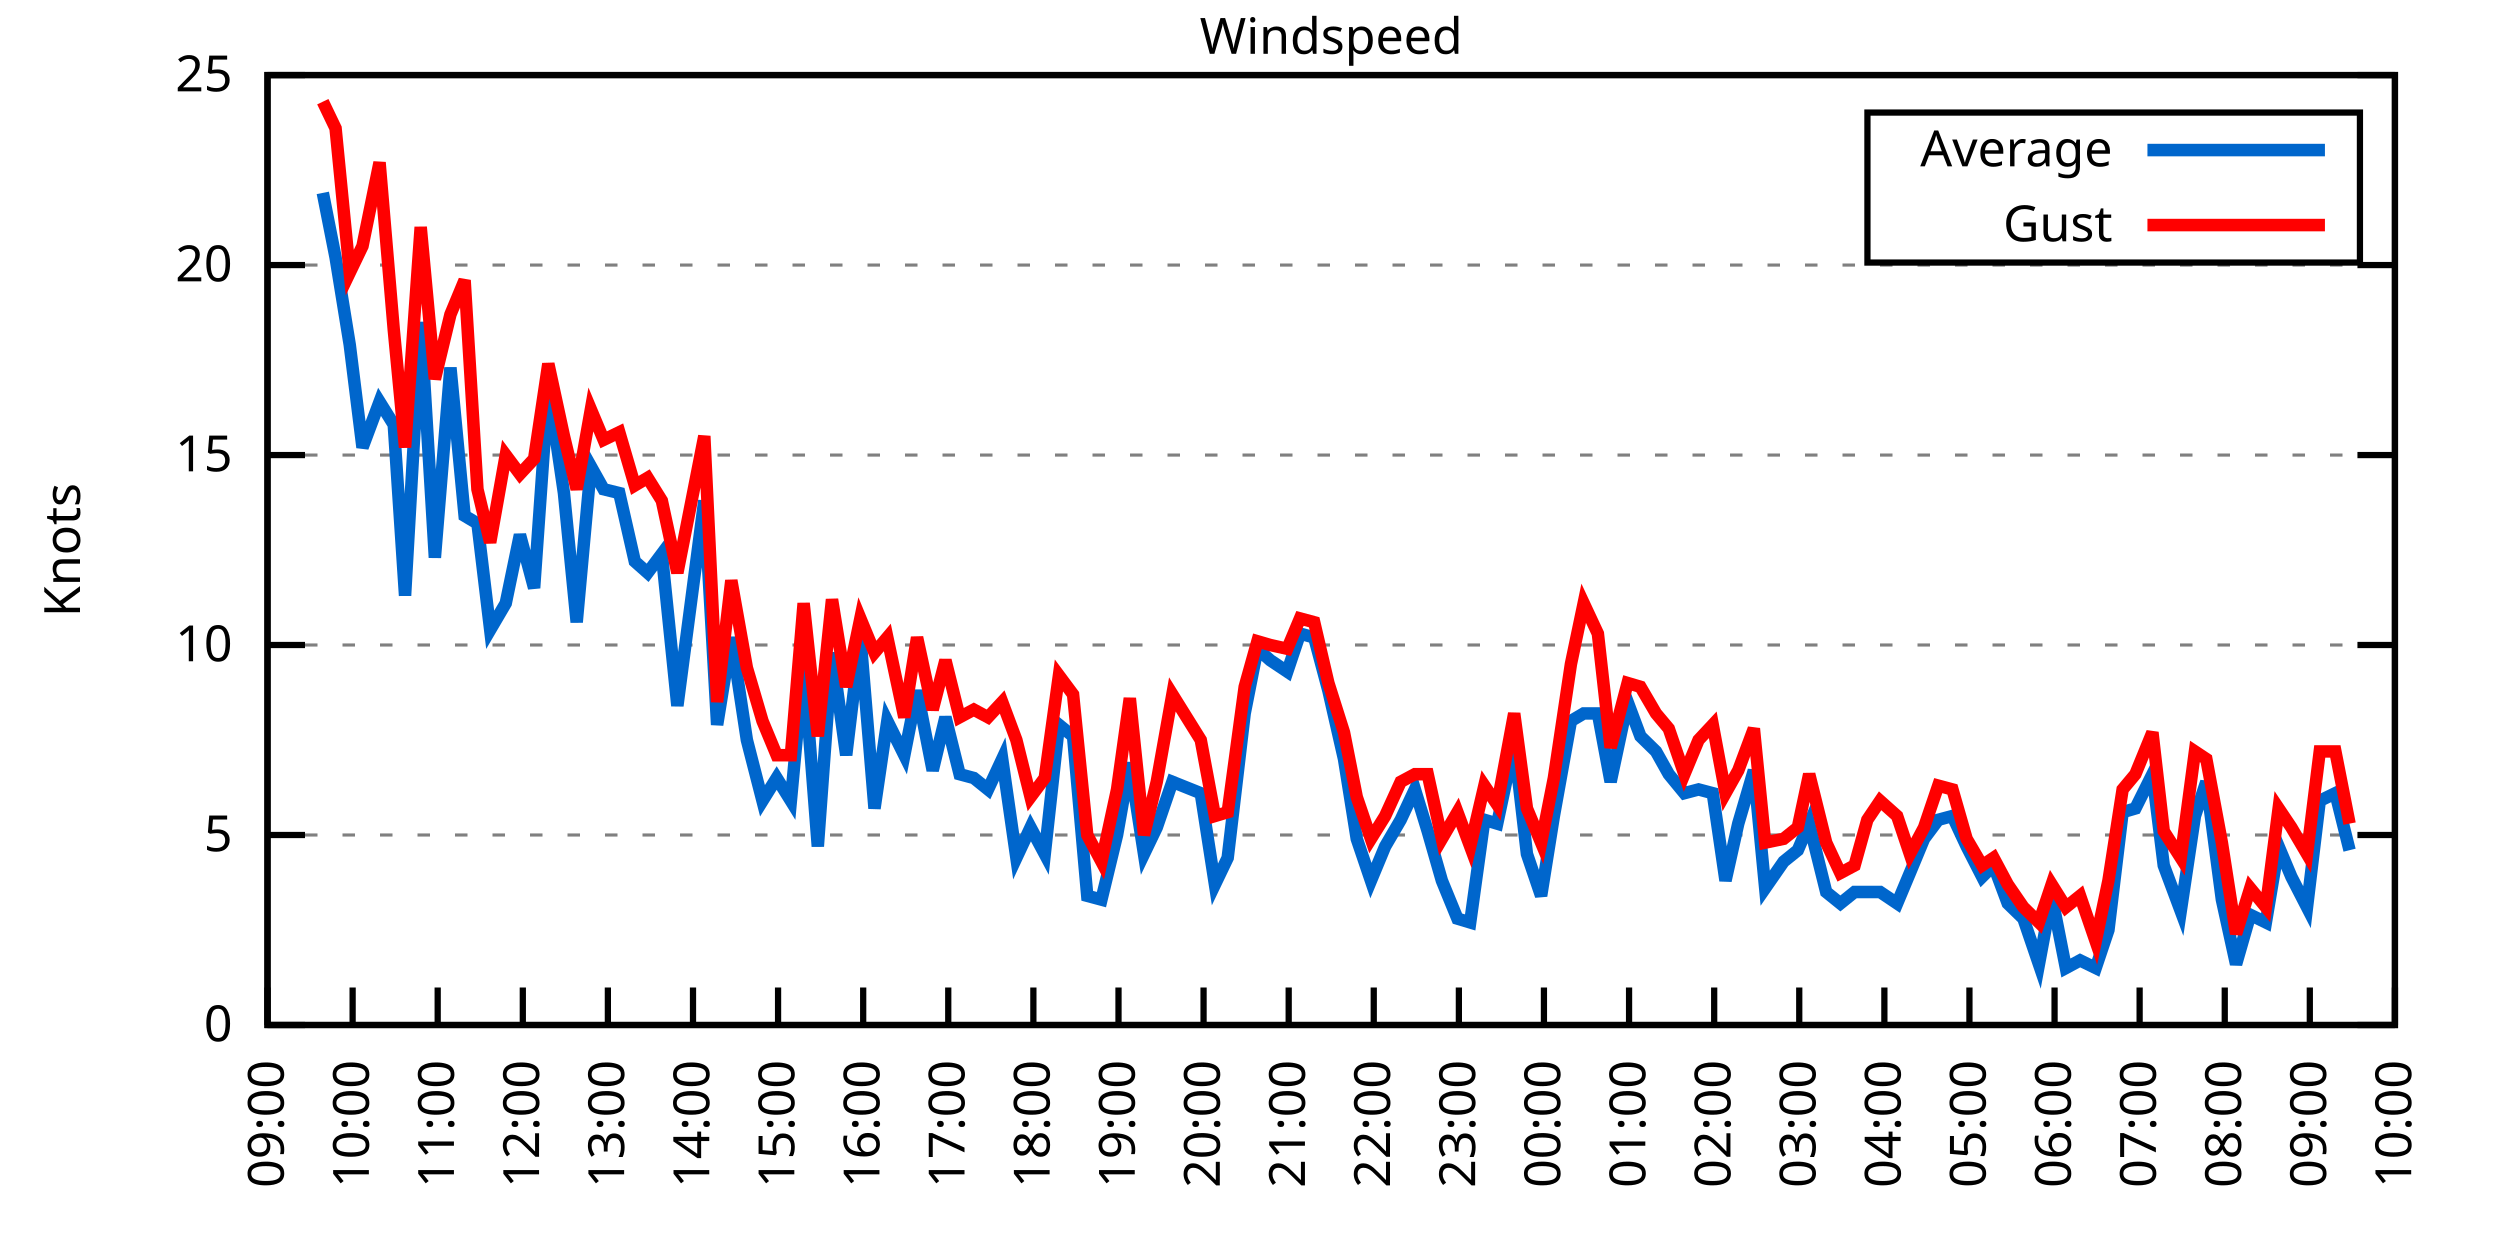
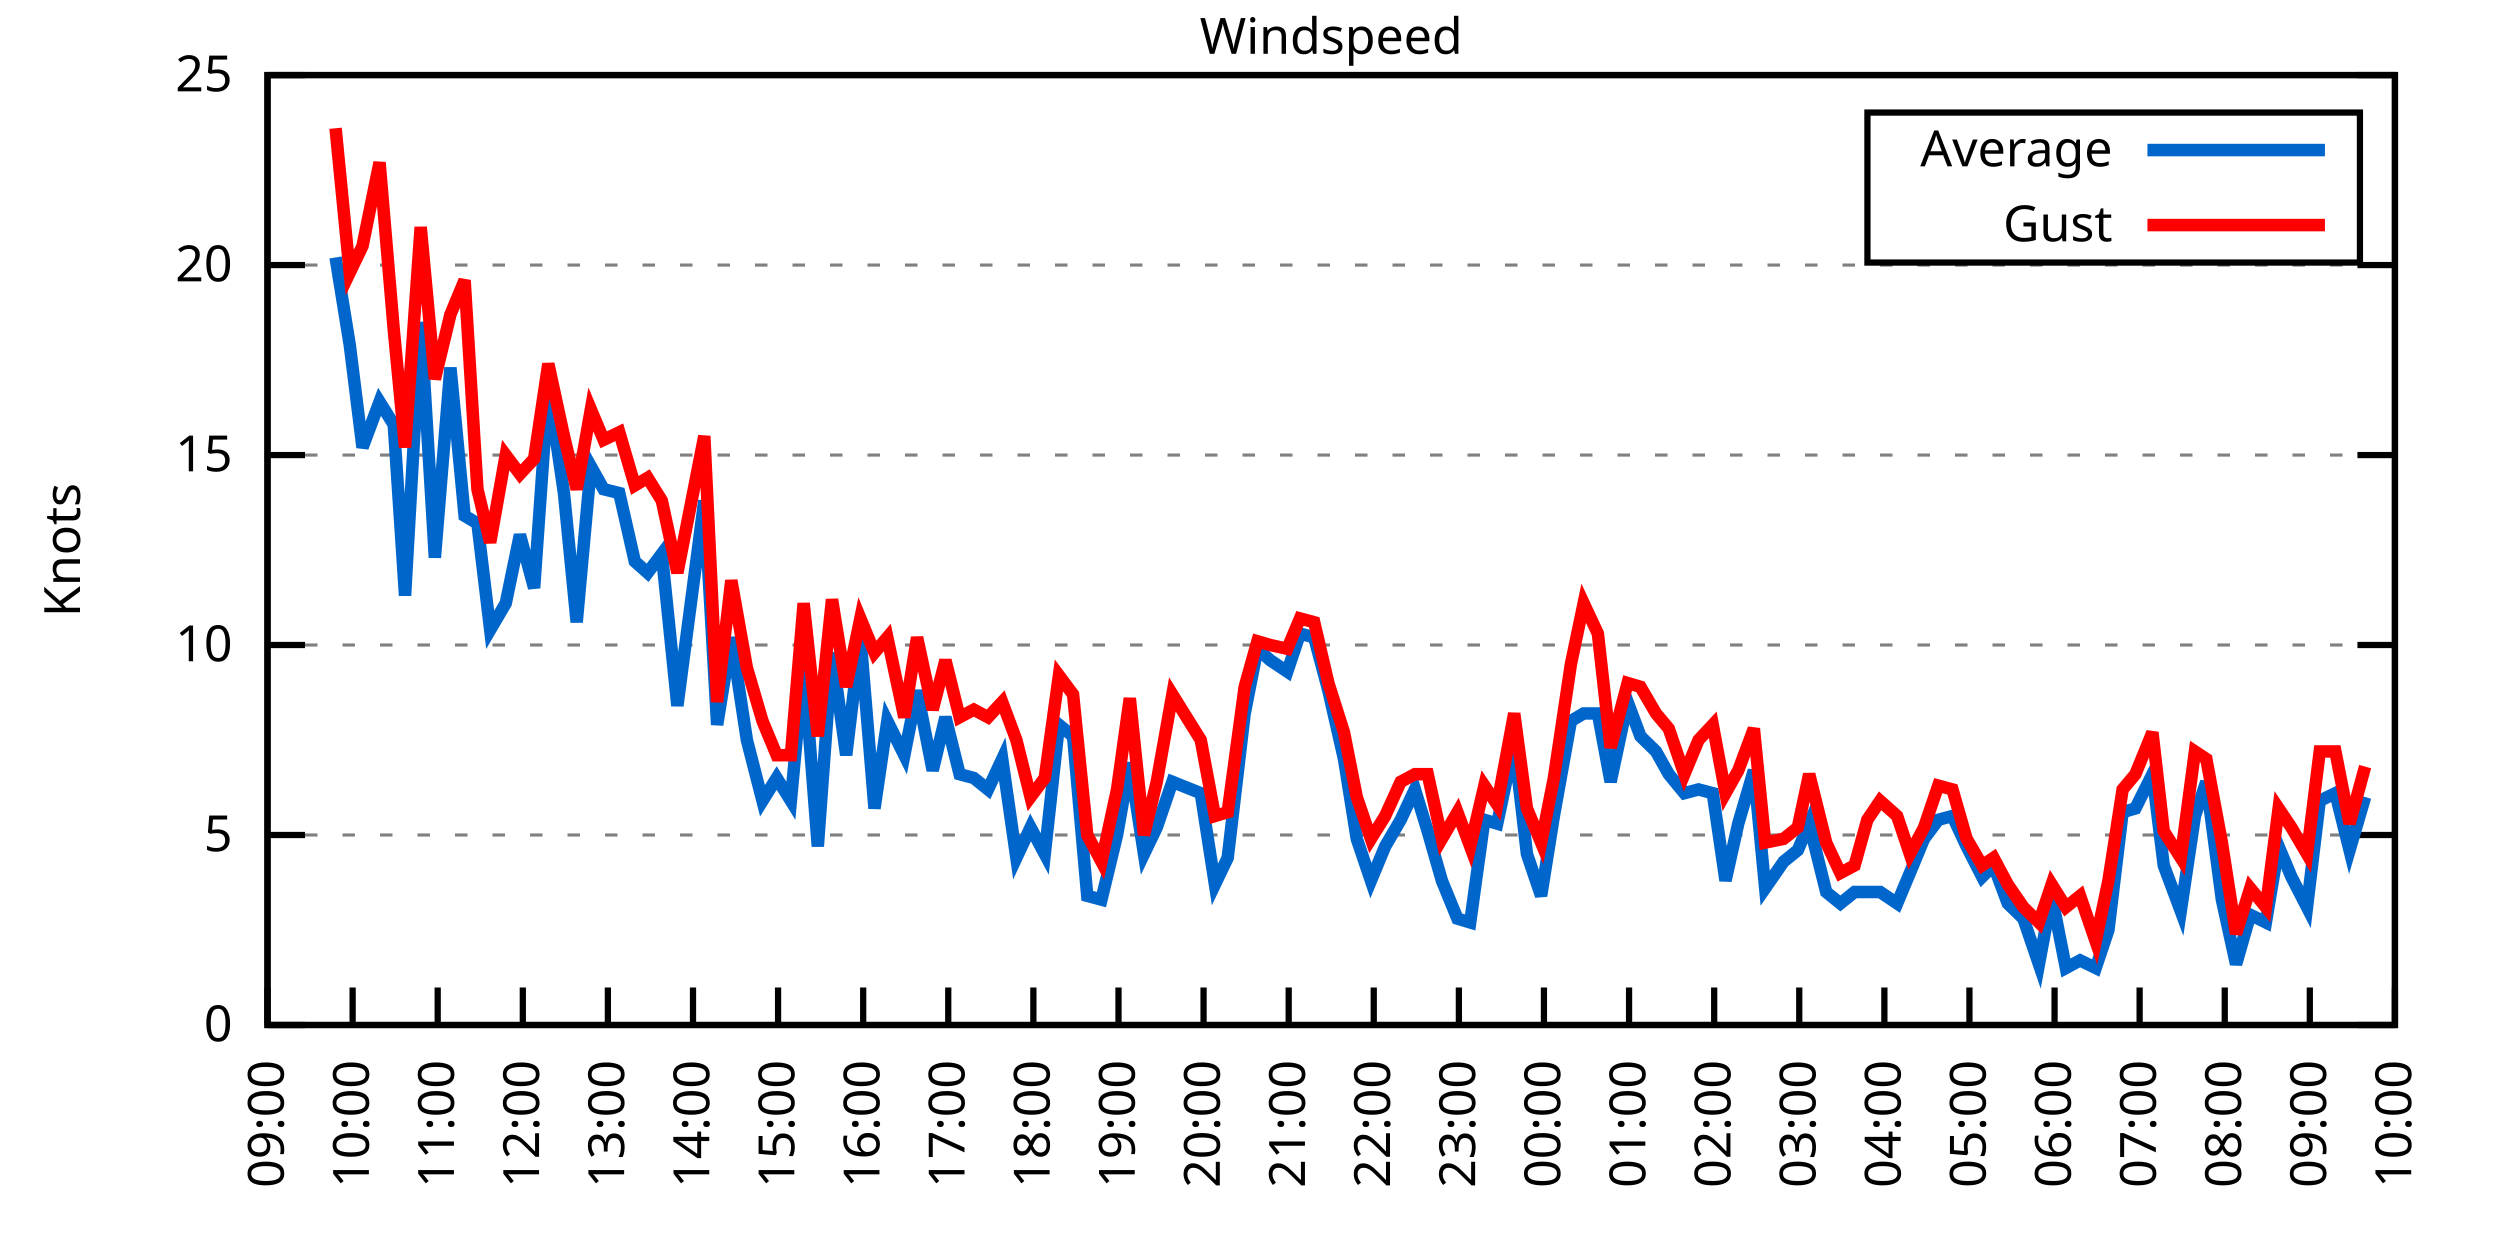
<svg xmlns="http://www.w3.org/2000/svg" xmlns:xlink="http://www.w3.org/1999/xlink" width="400" height="200" viewBox="0 0 400 200">
  <g id="gnuplot_canvas">
    <rect x="0" y="0" width="400" height="200" fill="none" />
    <defs>
      <circle id="gpDot" r="0.5" stroke-width="0.5" stroke="currentColor" />
      <path id="gpPt0" stroke-width="0.333" stroke="currentColor" d="M-1,0 h2 M0,-1 v2" />
      <path id="gpPt1" stroke-width="0.333" stroke="currentColor" d="M-1,-1 L1,1 M1,-1 L-1,1" />
      <path id="gpPt2" stroke-width="0.333" stroke="currentColor" d="M-1,0 L1,0 M0,-1 L0,1 M-1,-1 L1,1 M-1,1 L1,-1" />
      <rect id="gpPt3" stroke-width="0.333" stroke="currentColor" x="-1" y="-1" width="2" height="2" />
      <rect id="gpPt4" stroke-width="0.333" stroke="currentColor" fill="currentColor" x="-1" y="-1" width="2" height="2" />
      <circle id="gpPt5" stroke-width="0.333" stroke="currentColor" cx="0" cy="0" r="1" />
      <use xlink:href="#gpPt5" id="gpPt6" fill="currentColor" stroke="none" />
      <path id="gpPt7" stroke-width="0.333" stroke="currentColor" d="M0,-1.33 L-1.33,0.67 L1.33,0.67 z" />
      <use xlink:href="#gpPt7" id="gpPt8" fill="currentColor" stroke="none" />
      <use xlink:href="#gpPt7" id="gpPt9" stroke="currentColor" transform="rotate(180)" />
      <use xlink:href="#gpPt9" id="gpPt10" fill="currentColor" stroke="none" />
      <use xlink:href="#gpPt3" id="gpPt11" stroke="currentColor" transform="rotate(45)" />
      <use xlink:href="#gpPt11" id="gpPt12" fill="currentColor" stroke="none" />
      <path id="gpPt13" stroke-width="0.333" stroke="currentColor" d="M0,1.330 L1.265,0.411 L0.782,-1.067 L-0.782,-1.076 L-1.265,0.411 z" />
      <use xlink:href="#gpPt13" id="gpPt14" fill="currentColor" stroke="none" />
      <filter id="textbox" filterUnits="objectBoundingBox" x="0" y="0" height="1" width="1">
        <feFlood flood-color="white" flood-opacity="1" result="bgnd" />
        <feComposite in="SourceGraphic" in2="bgnd" operator="atop" />
      </filter>
      <filter id="greybox" filterUnits="objectBoundingBox" x="0" y="0" height="1" width="1">
        <feFlood flood-color="lightgrey" flood-opacity="1" result="grey" />
        <feComposite in="SourceGraphic" in2="grey" operator="atop" />
      </filter>
    </defs>
    <g fill="none" color="white" stroke="currentColor" stroke-width="1.00" stroke-linecap="butt" stroke-linejoin="miter">
</g>
    <g fill="none" color="black" stroke="currentColor" stroke-width="1.00" stroke-linecap="butt" stroke-linejoin="miter">
      <g stroke="none" shape-rendering="crispEdges">
        <polygon fill="rgb(255, 255, 255)" points="42.80,164.00 383.18,164.00 383.18,12.02 42.80,12.02 " />
      </g>
    </g>
    <g fill="none" color="black" stroke="currentColor" stroke-width="1.00" stroke-linecap="butt" stroke-linejoin="miter">
</g>
    <g fill="none" color="black" stroke="black" stroke-width="0.50" stroke-linecap="butt" stroke-linejoin="miter">
</g>
    <g fill="none" color="gray" stroke="currentColor" stroke-width="0.50" stroke-linecap="butt" stroke-linejoin="miter">
      <path stroke="gray" stroke-dasharray="2,4" class="gridline" d="M42.80,164.00 L383.19,164.00  " />
    </g>
    <g fill="none" color="gray" stroke="gray" stroke-width="1.00" stroke-linecap="butt" stroke-linejoin="miter">
</g>
    <g fill="none" color="black" stroke="currentColor" stroke-width="1.00" stroke-linecap="butt" stroke-linejoin="miter">
      <path stroke="black" d="M42.80,164.00 L48.80,164.00 M383.19,164.00 L377.19,164.00  " />
      <g transform="translate(37.20,166.60)" stroke="none" fill="black" font-family="Sans" font-size="8.00" text-anchor="end">
        <text>
          <tspan font-family="Sans"> 0</tspan>
        </text>
      </g>
    </g>
    <g fill="none" color="black" stroke="currentColor" stroke-width="1.00" stroke-linecap="butt" stroke-linejoin="miter">
</g>
    <g fill="none" color="black" stroke="black" stroke-width="0.50" stroke-linecap="butt" stroke-linejoin="miter">
</g>
    <g fill="none" color="gray" stroke="currentColor" stroke-width="0.50" stroke-linecap="butt" stroke-linejoin="miter">
      <path stroke="gray" stroke-dasharray="2,4" class="gridline" d="M42.80,133.60 L383.19,133.60  " />
    </g>
    <g fill="none" color="gray" stroke="gray" stroke-width="1.00" stroke-linecap="butt" stroke-linejoin="miter">
</g>
    <g fill="none" color="black" stroke="currentColor" stroke-width="1.00" stroke-linecap="butt" stroke-linejoin="miter">
      <path stroke="black" d="M42.80,133.60 L48.80,133.60 M383.19,133.60 L377.19,133.60  " />
      <g transform="translate(37.20,136.20)" stroke="none" fill="black" font-family="Sans" font-size="8.00" text-anchor="end">
        <text>
          <tspan font-family="Sans"> 5</tspan>
        </text>
      </g>
    </g>
    <g fill="none" color="black" stroke="currentColor" stroke-width="1.00" stroke-linecap="butt" stroke-linejoin="miter">
</g>
    <g fill="none" color="black" stroke="black" stroke-width="0.50" stroke-linecap="butt" stroke-linejoin="miter">
</g>
    <g fill="none" color="gray" stroke="currentColor" stroke-width="0.50" stroke-linecap="butt" stroke-linejoin="miter">
      <path stroke="gray" stroke-dasharray="2,4" class="gridline" d="M42.80,103.20 L383.19,103.20  " />
    </g>
    <g fill="none" color="gray" stroke="gray" stroke-width="1.00" stroke-linecap="butt" stroke-linejoin="miter">
</g>
    <g fill="none" color="black" stroke="currentColor" stroke-width="1.00" stroke-linecap="butt" stroke-linejoin="miter">
      <path stroke="black" d="M42.80,103.20 L48.80,103.20 M383.19,103.20 L377.19,103.20  " />
      <g transform="translate(37.20,105.80)" stroke="none" fill="black" font-family="Sans" font-size="8.00" text-anchor="end">
        <text>
          <tspan font-family="Sans"> 10</tspan>
        </text>
      </g>
    </g>
    <g fill="none" color="black" stroke="currentColor" stroke-width="1.00" stroke-linecap="butt" stroke-linejoin="miter">
</g>
    <g fill="none" color="black" stroke="black" stroke-width="0.50" stroke-linecap="butt" stroke-linejoin="miter">
</g>
    <g fill="none" color="gray" stroke="currentColor" stroke-width="0.50" stroke-linecap="butt" stroke-linejoin="miter">
      <path stroke="gray" stroke-dasharray="2,4" class="gridline" d="M42.80,72.81 L383.19,72.81  " />
    </g>
    <g fill="none" color="gray" stroke="gray" stroke-width="1.00" stroke-linecap="butt" stroke-linejoin="miter">
</g>
    <g fill="none" color="black" stroke="currentColor" stroke-width="1.00" stroke-linecap="butt" stroke-linejoin="miter">
      <path stroke="black" d="M42.80,72.81 L48.80,72.81 M383.19,72.81 L377.19,72.81  " />
      <g transform="translate(37.20,75.41)" stroke="none" fill="black" font-family="Sans" font-size="8.00" text-anchor="end">
        <text>
          <tspan font-family="Sans"> 15</tspan>
        </text>
      </g>
    </g>
    <g fill="none" color="black" stroke="currentColor" stroke-width="1.00" stroke-linecap="butt" stroke-linejoin="miter">
</g>
    <g fill="none" color="black" stroke="black" stroke-width="0.50" stroke-linecap="butt" stroke-linejoin="miter">
</g>
    <g fill="none" color="gray" stroke="currentColor" stroke-width="0.50" stroke-linecap="butt" stroke-linejoin="miter">
      <path stroke="gray" stroke-dasharray="2,4" class="gridline" d="M42.80,42.41 L383.19,42.41  " />
    </g>
    <g fill="none" color="gray" stroke="gray" stroke-width="1.00" stroke-linecap="butt" stroke-linejoin="miter">
</g>
    <g fill="none" color="black" stroke="currentColor" stroke-width="1.00" stroke-linecap="butt" stroke-linejoin="miter">
      <path stroke="black" d="M42.80,42.41 L48.80,42.41 M383.19,42.41 L377.19,42.41  " />
      <g transform="translate(37.20,45.01)" stroke="none" fill="black" font-family="Sans" font-size="8.00" text-anchor="end">
        <text>
          <tspan font-family="Sans"> 20</tspan>
        </text>
      </g>
    </g>
    <g fill="none" color="black" stroke="currentColor" stroke-width="1.00" stroke-linecap="butt" stroke-linejoin="miter">
</g>
    <g fill="none" color="black" stroke="black" stroke-width="0.50" stroke-linecap="butt" stroke-linejoin="miter">
</g>
    <g fill="none" color="gray" stroke="currentColor" stroke-width="0.50" stroke-linecap="butt" stroke-linejoin="miter">
      <path stroke="gray" stroke-dasharray="2,4" class="gridline" d="M42.80,12.01 L383.19,12.01  " />
    </g>
    <g fill="none" color="gray" stroke="gray" stroke-width="1.00" stroke-linecap="butt" stroke-linejoin="miter">
</g>
    <g fill="none" color="black" stroke="currentColor" stroke-width="1.00" stroke-linecap="butt" stroke-linejoin="miter">
      <path stroke="black" d="M42.80,12.01 L48.80,12.01 M383.19,12.01 L377.19,12.01  " />
      <g transform="translate(37.20,14.61)" stroke="none" fill="black" font-family="Sans" font-size="8.00" text-anchor="end">
        <text>
          <tspan font-family="Sans"> 25</tspan>
        </text>
      </g>
    </g>
    <g fill="none" color="black" stroke="currentColor" stroke-width="1.00" stroke-linecap="butt" stroke-linejoin="miter">
      <path stroke="black" d="M42.80,164.00 L42.80,158.00  " />
      <g transform="translate(45.40,169.60) rotate(270.00)" stroke="none" fill="black" font-family="Sans" font-size="8.00" text-anchor="end">
        <text>
          <tspan font-family="Sans">09:00</tspan>
        </text>
      </g>
    </g>
    <g fill="none" color="black" stroke="currentColor" stroke-width="1.00" stroke-linecap="butt" stroke-linejoin="miter">
      <path stroke="black" d="M56.42,164.00 L56.42,158.00  " />
      <g transform="translate(59.02,169.60) rotate(270.00)" stroke="none" fill="black" font-family="Sans" font-size="8.00" text-anchor="end">
        <text>
          <tspan font-family="Sans">10:00</tspan>
        </text>
      </g>
    </g>
    <g fill="none" color="black" stroke="currentColor" stroke-width="1.00" stroke-linecap="butt" stroke-linejoin="miter">
      <path stroke="black" d="M70.03,164.00 L70.03,158.00  " />
      <g transform="translate(72.63,169.60) rotate(270.00)" stroke="none" fill="black" font-family="Sans" font-size="8.00" text-anchor="end">
        <text>
          <tspan font-family="Sans">11:00</tspan>
        </text>
      </g>
    </g>
    <g fill="none" color="black" stroke="currentColor" stroke-width="1.00" stroke-linecap="butt" stroke-linejoin="miter">
      <path stroke="black" d="M83.65,164.00 L83.65,158.00  " />
      <g transform="translate(86.25,169.60) rotate(270.00)" stroke="none" fill="black" font-family="Sans" font-size="8.00" text-anchor="end">
        <text>
          <tspan font-family="Sans">12:00</tspan>
        </text>
      </g>
    </g>
    <g fill="none" color="black" stroke="currentColor" stroke-width="1.00" stroke-linecap="butt" stroke-linejoin="miter">
      <path stroke="black" d="M97.26,164.00 L97.26,158.00  " />
      <g transform="translate(99.86,169.60) rotate(270.00)" stroke="none" fill="black" font-family="Sans" font-size="8.00" text-anchor="end">
        <text>
          <tspan font-family="Sans">13:00</tspan>
        </text>
      </g>
    </g>
    <g fill="none" color="black" stroke="currentColor" stroke-width="1.00" stroke-linecap="butt" stroke-linejoin="miter">
      <path stroke="black" d="M110.88,164.00 L110.88,158.00  " />
      <g transform="translate(113.48,169.60) rotate(270.00)" stroke="none" fill="black" font-family="Sans" font-size="8.00" text-anchor="end">
        <text>
          <tspan font-family="Sans">14:00</tspan>
        </text>
      </g>
    </g>
    <g fill="none" color="black" stroke="currentColor" stroke-width="1.00" stroke-linecap="butt" stroke-linejoin="miter">
      <path stroke="black" d="M124.49,164.00 L124.49,158.00  " />
      <g transform="translate(127.09,169.60) rotate(270.00)" stroke="none" fill="black" font-family="Sans" font-size="8.00" text-anchor="end">
        <text>
          <tspan font-family="Sans">15:00</tspan>
        </text>
      </g>
    </g>
    <g fill="none" color="black" stroke="currentColor" stroke-width="1.00" stroke-linecap="butt" stroke-linejoin="miter">
      <path stroke="black" d="M138.11,164.00 L138.11,158.00  " />
      <g transform="translate(140.71,169.60) rotate(270.00)" stroke="none" fill="black" font-family="Sans" font-size="8.00" text-anchor="end">
        <text>
          <tspan font-family="Sans">16:00</tspan>
        </text>
      </g>
    </g>
    <g fill="none" color="black" stroke="currentColor" stroke-width="1.00" stroke-linecap="butt" stroke-linejoin="miter">
      <path stroke="black" d="M151.72,164.00 L151.72,158.00  " />
      <g transform="translate(154.32,169.60) rotate(270.00)" stroke="none" fill="black" font-family="Sans" font-size="8.00" text-anchor="end">
        <text>
          <tspan font-family="Sans">17:00</tspan>
        </text>
      </g>
    </g>
    <g fill="none" color="black" stroke="currentColor" stroke-width="1.00" stroke-linecap="butt" stroke-linejoin="miter">
      <path stroke="black" d="M165.34,164.00 L165.34,158.00  " />
      <g transform="translate(167.94,169.60) rotate(270.00)" stroke="none" fill="black" font-family="Sans" font-size="8.00" text-anchor="end">
        <text>
          <tspan font-family="Sans">18:00</tspan>
        </text>
      </g>
    </g>
    <g fill="none" color="black" stroke="currentColor" stroke-width="1.00" stroke-linecap="butt" stroke-linejoin="miter">
      <path stroke="black" d="M178.96,164.00 L178.96,158.00  " />
      <g transform="translate(181.56,169.60) rotate(270.00)" stroke="none" fill="black" font-family="Sans" font-size="8.00" text-anchor="end">
        <text>
          <tspan font-family="Sans">19:00</tspan>
        </text>
      </g>
    </g>
    <g fill="none" color="black" stroke="currentColor" stroke-width="1.00" stroke-linecap="butt" stroke-linejoin="miter">
      <path stroke="black" d="M192.57,164.00 L192.57,158.00  " />
      <g transform="translate(195.17,169.60) rotate(270.00)" stroke="none" fill="black" font-family="Sans" font-size="8.00" text-anchor="end">
        <text>
          <tspan font-family="Sans">20:00</tspan>
        </text>
      </g>
    </g>
    <g fill="none" color="black" stroke="currentColor" stroke-width="1.00" stroke-linecap="butt" stroke-linejoin="miter">
      <path stroke="black" d="M206.19,164.00 L206.19,158.00  " />
      <g transform="translate(208.79,169.60) rotate(270.00)" stroke="none" fill="black" font-family="Sans" font-size="8.00" text-anchor="end">
        <text>
          <tspan font-family="Sans">21:00</tspan>
        </text>
      </g>
    </g>
    <g fill="none" color="black" stroke="currentColor" stroke-width="1.00" stroke-linecap="butt" stroke-linejoin="miter">
      <path stroke="black" d="M219.80,164.00 L219.80,158.00  " />
      <g transform="translate(222.40,169.60) rotate(270.00)" stroke="none" fill="black" font-family="Sans" font-size="8.00" text-anchor="end">
        <text>
          <tspan font-family="Sans">22:00</tspan>
        </text>
      </g>
    </g>
    <g fill="none" color="black" stroke="currentColor" stroke-width="1.00" stroke-linecap="butt" stroke-linejoin="miter">
      <path stroke="black" d="M233.42,164.00 L233.42,158.00  " />
      <g transform="translate(236.02,169.60) rotate(270.00)" stroke="none" fill="black" font-family="Sans" font-size="8.00" text-anchor="end">
        <text>
          <tspan font-family="Sans">23:00</tspan>
        </text>
      </g>
    </g>
    <g fill="none" color="black" stroke="currentColor" stroke-width="1.00" stroke-linecap="butt" stroke-linejoin="miter">
      <path stroke="black" d="M247.03,164.00 L247.03,158.00  " />
      <g transform="translate(249.63,169.60) rotate(270.00)" stroke="none" fill="black" font-family="Sans" font-size="8.00" text-anchor="end">
        <text>
          <tspan font-family="Sans">00:00</tspan>
        </text>
      </g>
    </g>
    <g fill="none" color="black" stroke="currentColor" stroke-width="1.00" stroke-linecap="butt" stroke-linejoin="miter">
      <path stroke="black" d="M260.65,164.00 L260.65,158.00  " />
      <g transform="translate(263.25,169.60) rotate(270.00)" stroke="none" fill="black" font-family="Sans" font-size="8.00" text-anchor="end">
        <text>
          <tspan font-family="Sans">01:00</tspan>
        </text>
      </g>
    </g>
    <g fill="none" color="black" stroke="currentColor" stroke-width="1.00" stroke-linecap="butt" stroke-linejoin="miter">
      <path stroke="black" d="M274.27,164.00 L274.27,158.00  " />
      <g transform="translate(276.87,169.60) rotate(270.00)" stroke="none" fill="black" font-family="Sans" font-size="8.00" text-anchor="end">
        <text>
          <tspan font-family="Sans">02:00</tspan>
        </text>
      </g>
    </g>
    <g fill="none" color="black" stroke="currentColor" stroke-width="1.00" stroke-linecap="butt" stroke-linejoin="miter">
      <path stroke="black" d="M287.88,164.00 L287.88,158.00  " />
      <g transform="translate(290.48,169.60) rotate(270.00)" stroke="none" fill="black" font-family="Sans" font-size="8.00" text-anchor="end">
        <text>
          <tspan font-family="Sans">03:00</tspan>
        </text>
      </g>
    </g>
    <g fill="none" color="black" stroke="currentColor" stroke-width="1.00" stroke-linecap="butt" stroke-linejoin="miter">
      <path stroke="black" d="M301.50,164.00 L301.50,158.00  " />
      <g transform="translate(304.10,169.60) rotate(270.00)" stroke="none" fill="black" font-family="Sans" font-size="8.00" text-anchor="end">
        <text>
          <tspan font-family="Sans">04:00</tspan>
        </text>
      </g>
    </g>
    <g fill="none" color="black" stroke="currentColor" stroke-width="1.00" stroke-linecap="butt" stroke-linejoin="miter">
      <path stroke="black" d="M315.11,164.00 L315.11,158.00  " />
      <g transform="translate(317.71,169.60) rotate(270.00)" stroke="none" fill="black" font-family="Sans" font-size="8.00" text-anchor="end">
        <text>
          <tspan font-family="Sans">05:00</tspan>
        </text>
      </g>
    </g>
    <g fill="none" color="black" stroke="currentColor" stroke-width="1.00" stroke-linecap="butt" stroke-linejoin="miter">
      <path stroke="black" d="M328.73,164.00 L328.73,158.00  " />
      <g transform="translate(331.33,169.60) rotate(270.00)" stroke="none" fill="black" font-family="Sans" font-size="8.00" text-anchor="end">
        <text>
          <tspan font-family="Sans">06:00</tspan>
        </text>
      </g>
    </g>
    <g fill="none" color="black" stroke="currentColor" stroke-width="1.00" stroke-linecap="butt" stroke-linejoin="miter">
      <path stroke="black" d="M342.34,164.00 L342.34,158.00  " />
      <g transform="translate(344.94,169.60) rotate(270.00)" stroke="none" fill="black" font-family="Sans" font-size="8.00" text-anchor="end">
        <text>
          <tspan font-family="Sans">07:00</tspan>
        </text>
      </g>
    </g>
    <g fill="none" color="black" stroke="currentColor" stroke-width="1.00" stroke-linecap="butt" stroke-linejoin="miter">
      <path stroke="black" d="M355.96,164.00 L355.96,158.00  " />
      <g transform="translate(358.56,169.60) rotate(270.00)" stroke="none" fill="black" font-family="Sans" font-size="8.00" text-anchor="end">
        <text>
          <tspan font-family="Sans">08:00</tspan>
        </text>
      </g>
    </g>
    <g fill="none" color="black" stroke="currentColor" stroke-width="1.00" stroke-linecap="butt" stroke-linejoin="miter">
      <path stroke="black" d="M369.57,164.00 L369.57,158.00  " />
      <g transform="translate(372.17,169.60) rotate(270.00)" stroke="none" fill="black" font-family="Sans" font-size="8.00" text-anchor="end">
        <text>
          <tspan font-family="Sans">09:00</tspan>
        </text>
      </g>
    </g>
    <g fill="none" color="black" stroke="currentColor" stroke-width="1.00" stroke-linecap="butt" stroke-linejoin="miter">
      <path stroke="black" d="M383.19,164.00 L383.19,158.00  " />
      <g transform="translate(385.79,169.60) rotate(270.00)" stroke="none" fill="black" font-family="Sans" font-size="8.00" text-anchor="end">
        <text>
          <tspan font-family="Sans">10:00</tspan>
        </text>
      </g>
    </g>
    <g fill="none" color="black" stroke="currentColor" stroke-width="1.00" stroke-linecap="butt" stroke-linejoin="miter">
</g>
    <g fill="none" color="black" stroke="currentColor" stroke-width="1.00" stroke-linecap="butt" stroke-linejoin="miter">
      <path stroke="black" d="M42.80,12.01 L42.80,164.00 L383.19,164.00 L383.19,12.01 L42.80,12.01 Z  " />
    </g>
    <g fill="none" color="black" stroke="currentColor" stroke-width="1.00" stroke-linecap="butt" stroke-linejoin="miter">
</g>
    <g fill="none" color="black" stroke="currentColor" stroke-width="1.00" stroke-linecap="butt" stroke-linejoin="miter">
      <path stroke="black" d="M298.79,42.01 L298.79,18.01 L377.59,18.01 L377.59,42.01 L298.79,42.01 Z  " />
    </g>
    <g id="Windspeed_plot_1">
      <g fill="none" color="white" stroke="black" stroke-width="2.00" stroke-linecap="butt" stroke-linejoin="miter">
</g>
      <g fill="none" color="black" stroke="currentColor" stroke-width="2.00" stroke-linecap="butt" stroke-linejoin="miter">
        <g transform="translate(337.99,26.61)" stroke="none" fill="black" font-family="Sans" font-size="8.00" text-anchor="end">
          <text>
            <tspan font-family="Sans">Average</tspan>
          </text>
        </g>
      </g>
      <g fill="none" color="black" stroke="currentColor" stroke-width="2.00" stroke-linecap="butt" stroke-linejoin="miter">
-         <path stroke="rgb(  0, 102, 204)" d="M343.59,24.01 L371.99,24.01 M51.65,30.86 L53.69,41.19 L55.96,55.18 L58.00,71.59 L60.73,64.29 L63.00,67.94   L64.81,95.30 L67.31,51.53 L69.58,89.22 L72.07,58.82 L74.34,82.53 L76.39,83.75 L78.43,100.77 L80.92,96.52   L83.19,85.57 L85.46,94.08 L87.73,61.86 L90.23,78.89 L92.27,99.56 L94.54,74.63 L96.58,78.28 L99.08,78.89   L101.57,89.83 L103.62,91.65 L105.89,88.61 L108.38,112.93 L112.69,80.10 L114.74,115.97 L117.01,101.99 L119.50,118.40   L122.00,128.13 L124.27,124.48 L126.54,128.13 L128.58,106.24 L130.85,135.43 L133.12,104.42 L135.39,120.83 L137.66,101.99   L139.92,129.35 L141.97,115.36 L144.69,120.83 L146.73,110.50 L149.23,123.27 L151.27,114.76 L153.54,123.87 L155.81,124.48   L158.08,126.31 L160.35,121.44 L162.62,137.25 L164.89,132.39 L167.16,136.64 L169.43,115.97 L171.69,117.80 L173.96,143.33   L176.23,143.94 L178.73,133.60 L180.77,122.05 L183.04,136.64 L185.08,132.39 L187.58,125.09 L192.12,126.91 L194.39,141.51   L196.43,137.25 L199.15,114.15 L201.19,103.81 L203.24,105.64 L205.96,107.46 L208.00,101.38 L210.27,101.99 L212.54,110.50   L215.04,121.44 L217.08,134.21 L219.35,140.90 L221.62,135.43 L224.11,131.17 L226.38,126.31 L228.43,132.99 L230.70,140.90   L233.19,146.98 L235.23,147.59 L237.50,131.17 L239.55,131.78 L242.27,119.01 L244.31,136.64 L246.58,143.33 L248.62,130.56   L251.35,115.36 L253.39,114.15 L255.66,114.15 L257.70,125.09 L260.42,112.32 L262.47,117.80 L264.96,120.23 L267.00,123.87   L269.50,126.91 L271.77,126.31 L274.04,126.91 L276.08,140.90 L278.12,131.78 L280.62,123.27 L282.43,142.11 L285.38,137.86   L287.65,136.03 L289.47,131.78 L292.19,142.72 L294.46,144.55 L296.73,142.72 L298.77,142.72 L300.82,142.72 L303.54,144.55   L305.58,139.68 L307.85,134.21 L310.12,131.17 L312.39,130.56 L314.66,135.43 L317.15,140.29 L318.97,138.47 L321.24,144.55   L323.74,146.98 L326.23,154.27 L328.27,143.33 L330.54,154.88 L332.81,153.66 L335.31,154.88 L337.35,148.80 L339.62,129.95   L341.66,129.35 L344.39,123.87 L346.20,138.47 L348.92,145.76 L351.19,130.56 L353.01,125.09 L355.50,143.94 L357.77,154.27   L360.04,146.37 L362.54,147.59 L364.58,135.43 L366.62,140.29 L369.12,145.15 L371.16,128.13 L373.66,126.91 L375.93,136.03    " />
+         <path stroke="rgb(  0, 102, 204)" d="M343.59,24.01 L371.99,24.01 M53.69,41.19 L55.96,55.18 L58.00,71.59 L60.73,64.29 L63.00,67.94 L64.81,95.30   L67.31,51.53 L69.58,89.22 L72.07,58.82 L74.34,82.53 L76.39,83.75 L78.43,100.77 L80.92,96.52 L83.19,85.57   L85.46,94.08 L87.73,61.86 L90.23,78.89 L92.27,99.56 L94.54,74.63 L96.58,78.28 L99.08,78.89 L101.57,89.83   L103.62,91.65 L105.89,88.61 L108.38,112.93 L112.69,80.10 L114.74,115.97 L117.01,101.99 L119.50,118.40 L122.00,128.13   L124.27,124.48 L126.54,128.13 L128.58,106.24 L130.85,135.43 L133.12,104.42 L135.39,120.83 L137.66,101.99 L139.92,129.35   L141.97,115.36 L144.69,120.83 L146.73,110.50 L149.23,123.27 L151.27,114.76 L153.54,123.87 L155.81,124.48 L158.08,126.31   L160.35,121.44 L162.62,137.25 L164.89,132.39 L167.16,136.64 L169.43,115.97 L171.69,117.80 L173.96,143.33 L176.23,143.94   L178.73,133.60 L180.77,122.05 L183.04,136.64 L185.08,132.39 L187.58,125.09 L192.12,126.91 L194.39,141.51 L196.43,137.25   L199.15,114.15 L201.19,103.81 L203.24,105.64 L205.96,107.46 L208.00,101.38 L210.27,101.99 L212.54,110.50 L215.04,121.44   L217.08,134.21 L219.35,140.90 L221.62,135.43 L224.11,131.17 L226.38,126.31 L228.43,132.99 L230.70,140.90 L233.19,146.98   L235.23,147.59 L237.50,131.17 L239.55,131.78 L242.27,119.01 L244.31,136.64 L246.58,143.33 L248.62,130.56 L251.35,115.36   L253.39,114.15 L255.66,114.15 L257.70,125.09 L260.42,112.32 L262.47,117.80 L264.96,120.23 L267.00,123.87 L269.50,126.91   L271.77,126.31 L274.04,126.91 L276.08,140.90 L278.12,131.78 L280.62,123.27 L282.43,142.11 L285.38,137.86 L287.65,136.03   L289.47,131.78 L292.19,142.72 L294.46,144.55 L296.73,142.72 L298.77,142.72 L300.82,142.72 L303.54,144.55 L305.58,139.68   L307.85,134.21 L310.12,131.17 L312.39,130.56 L314.66,135.43 L317.15,140.29 L318.97,138.47 L321.24,144.55 L323.74,146.98   L326.23,154.27 L328.27,143.33 L330.54,154.88 L332.81,153.66 L335.31,154.88 L337.35,148.80 L339.62,129.95 L341.66,129.35   L344.39,123.87 L346.20,138.47 L348.92,145.76 L351.19,130.56 L353.01,125.09 L355.50,143.94 L357.77,154.27 L360.04,146.37   L362.54,147.59 L364.58,135.43 L366.62,140.29 L369.12,145.15 L371.16,128.13 L373.66,126.91 L375.93,136.03 L378.42,127.52    " />
      </g>
    </g>
    <g id="Windspeed_plot_2">
      <g fill="none" color="black" stroke="currentColor" stroke-width="2.00" stroke-linecap="butt" stroke-linejoin="miter">
        <g transform="translate(337.99,38.61)" stroke="none" fill="black" font-family="Sans" font-size="8.00" text-anchor="end">
          <text>
            <tspan font-family="Sans">Gust</tspan>
          </text>
        </g>
      </g>
      <g fill="none" color="black" stroke="currentColor" stroke-width="2.00" stroke-linecap="butt" stroke-linejoin="miter">
-         <path stroke="rgb(255,   0,   0)" d="M343.59,36.01 L371.99,36.01 M51.65,16.27 L53.69,20.52 L55.96,43.62 L58.00,39.37 L60.73,25.99 L63.00,52.74   L64.81,71.59 L67.31,36.33 L69.58,60.65 L72.07,50.31 L74.34,44.84 L76.39,78.28 L78.43,86.79 L80.92,72.81   L83.19,75.85 L85.46,73.41 L87.73,58.21 L90.23,69.77 L92.27,78.28 L94.54,65.51 L96.58,70.37 L99.08,69.16   L101.57,77.67 L103.62,76.45 L105.89,80.10 L108.38,91.65 L112.69,69.77 L114.74,112.32 L117.01,92.87 L119.50,106.85   L122.00,115.36 L124.27,120.83 L126.54,120.83 L128.58,96.52 L130.85,117.80 L133.12,95.91 L135.39,109.89 L137.66,98.95   L139.92,104.42 L141.97,101.99 L144.69,114.76 L146.73,101.99 L149.23,113.54 L151.27,105.64 L153.54,114.76 L155.81,113.54   L158.08,114.76 L160.35,112.32 L162.62,118.40 L164.89,127.52 L167.16,124.48 L169.43,108.07 L171.69,111.11 L173.96,133.60   L176.23,137.86 L178.73,126.31 L180.77,111.72 L183.04,133.60 L185.08,125.09 L187.58,111.11 L192.12,118.40 L194.39,130.56   L196.43,129.95 L199.15,109.89 L201.19,102.60 L203.24,103.20 L205.96,103.81 L208.00,98.95 L210.27,99.56 L212.54,109.28   L215.04,117.19 L217.08,127.52 L219.35,134.21 L221.62,130.56 L224.11,125.09 L226.38,123.87 L228.43,123.87 L230.70,134.21   L233.19,129.95 L235.23,135.43 L237.50,125.70 L239.55,128.74 L242.27,114.15 L244.31,129.35 L246.58,134.82 L248.62,124.48   L251.35,106.24 L253.39,96.52 L255.66,101.38 L257.70,119.62 L260.42,109.28 L262.47,109.89 L264.96,114.15 L267.00,116.58   L269.50,123.87 L271.77,118.40 L274.04,115.97 L276.08,126.91 L278.12,123.27 L280.62,116.58 L282.43,134.82 L285.38,134.21   L287.65,132.39 L289.47,123.87 L292.19,134.82 L294.46,139.68 L296.73,138.47 L298.77,131.17 L300.82,128.13 L303.54,130.56   L305.58,136.64 L307.85,132.39 L310.12,125.70 L312.39,126.31 L314.66,134.21 L317.15,138.47 L318.97,137.25 L321.24,141.51   L323.74,145.15 L326.23,147.59 L328.27,141.51 L330.54,145.15 L332.81,143.33 L335.31,150.62 L337.35,140.90 L339.62,126.31   L341.66,123.87 L344.39,117.19 L346.20,132.99 L348.92,137.25 L351.19,120.23 L353.01,121.44 L355.50,134.82 L357.77,149.41   L360.04,142.11 L362.54,145.15 L364.58,129.35 L366.62,132.39 L369.12,136.64 L371.16,120.23 L373.66,120.23 L375.93,131.78    " />
+         <path stroke="rgb(255,   0,   0)" d="M343.59,36.01 L371.99,36.01 M53.69,20.52 L55.96,43.62 L58.00,39.37 L60.73,25.99 L63.00,52.74 L64.81,71.59   L67.31,36.33 L69.58,60.65 L72.07,50.31 L74.34,44.84 L76.39,78.28 L78.43,86.79 L80.92,72.81 L83.19,75.85   L85.46,73.41 L87.73,58.21 L90.23,69.77 L92.27,78.28 L94.54,65.51 L96.58,70.37 L99.08,69.16 L101.57,77.67   L103.62,76.45 L105.89,80.10 L108.38,91.65 L112.69,69.77 L114.74,112.32 L117.01,92.87 L119.50,106.85 L122.00,115.36   L124.27,120.83 L126.54,120.83 L128.58,96.52 L130.85,117.80 L133.12,95.91 L135.39,109.89 L137.66,98.95 L139.92,104.42   L141.97,101.99 L144.69,114.76 L146.73,101.99 L149.23,113.54 L151.27,105.64 L153.54,114.76 L155.81,113.54 L158.08,114.76   L160.35,112.32 L162.62,118.40 L164.89,127.52 L167.16,124.48 L169.43,108.07 L171.69,111.11 L173.96,133.60 L176.23,137.86   L178.73,126.31 L180.77,111.72 L183.04,133.60 L185.08,125.09 L187.58,111.11 L192.12,118.40 L194.39,130.56 L196.43,129.95   L199.15,109.89 L201.19,102.60 L203.24,103.20 L205.96,103.81 L208.00,98.95 L210.27,99.56 L212.54,109.28 L215.04,117.19   L217.08,127.52 L219.35,134.21 L221.62,130.56 L224.11,125.09 L226.38,123.87 L228.43,123.87 L230.70,134.21 L233.19,129.95   L235.23,135.43 L237.50,125.70 L239.55,128.74 L242.27,114.15 L244.31,129.35 L246.58,134.82 L248.62,124.48 L251.35,106.24   L253.39,96.52 L255.66,101.38 L257.70,119.62 L260.42,109.28 L262.47,109.89 L264.96,114.15 L267.00,116.58 L269.50,123.87   L271.77,118.40 L274.04,115.97 L276.08,126.91 L278.12,123.27 L280.62,116.58 L282.43,134.82 L285.38,134.21 L287.65,132.39   L289.47,123.87 L292.19,134.82 L294.46,139.68 L296.73,138.47 L298.77,131.17 L300.82,128.13 L303.54,130.56 L305.58,136.64   L307.85,132.39 L310.12,125.70 L312.39,126.31 L314.66,134.21 L317.15,138.47 L318.97,137.25 L321.24,141.51 L323.74,145.15   L326.23,147.59 L328.27,141.51 L330.54,145.15 L332.81,143.33 L335.31,150.62 L337.35,140.90 L339.62,126.31 L341.66,123.87   L344.39,117.19 L346.20,132.99 L348.92,137.25 L351.19,120.23 L353.01,121.44 L355.50,134.82 L357.77,149.41 L360.04,142.11   L362.54,145.15 L364.58,129.35 L366.62,132.39 L369.12,136.64 L371.16,120.23 L373.66,120.23 L375.93,131.78 L378.42,122.66    " />
      </g>
    </g>
    <g fill="none" color="black" stroke="currentColor" stroke-width="2.00" stroke-linecap="butt" stroke-linejoin="miter">
</g>
    <g fill="none" color="black" stroke="black" stroke-width="1.00" stroke-linecap="butt" stroke-linejoin="miter">
</g>
    <g fill="none" color="black" stroke="currentColor" stroke-width="1.00" stroke-linecap="butt" stroke-linejoin="miter">
      <path stroke="black" d="M42.80,12.01 L42.80,164.00 L383.19,164.00 L383.19,12.01 L42.80,12.01 Z  " />
      <g transform="translate(12.80,88.01) rotate(270.00)" stroke="none" fill="black" font-family="Sans" font-size="8.00" text-anchor="middle">
        <text>
          <tspan font-family="Sans">Knots</tspan>
        </text>
      </g>
    </g>
    <g fill="none" color="black" stroke="currentColor" stroke-width="1.00" stroke-linecap="butt" stroke-linejoin="miter">
</g>
    <g fill="none" color="black" stroke="currentColor" stroke-width="1.00" stroke-linecap="butt" stroke-linejoin="miter">
      <g transform="translate(212.99,8.61)" stroke="none" fill="black" font-family="Sans" font-size="8.00" text-anchor="middle">
        <text>
          <tspan font-family="Sans">Windspeed</tspan>
        </text>
      </g>
    </g>
    <g fill="none" color="black" stroke="currentColor" stroke-width="1.00" stroke-linecap="butt" stroke-linejoin="miter">
</g>
  </g>
</svg>
